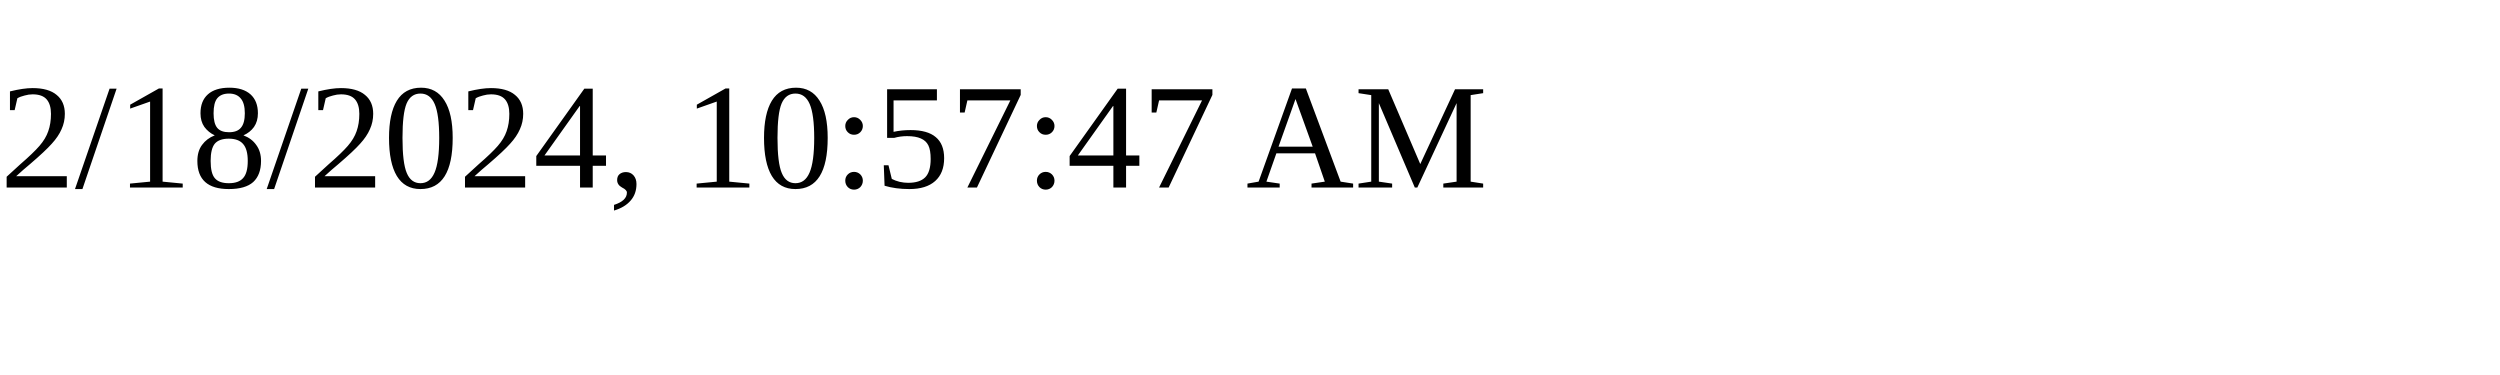
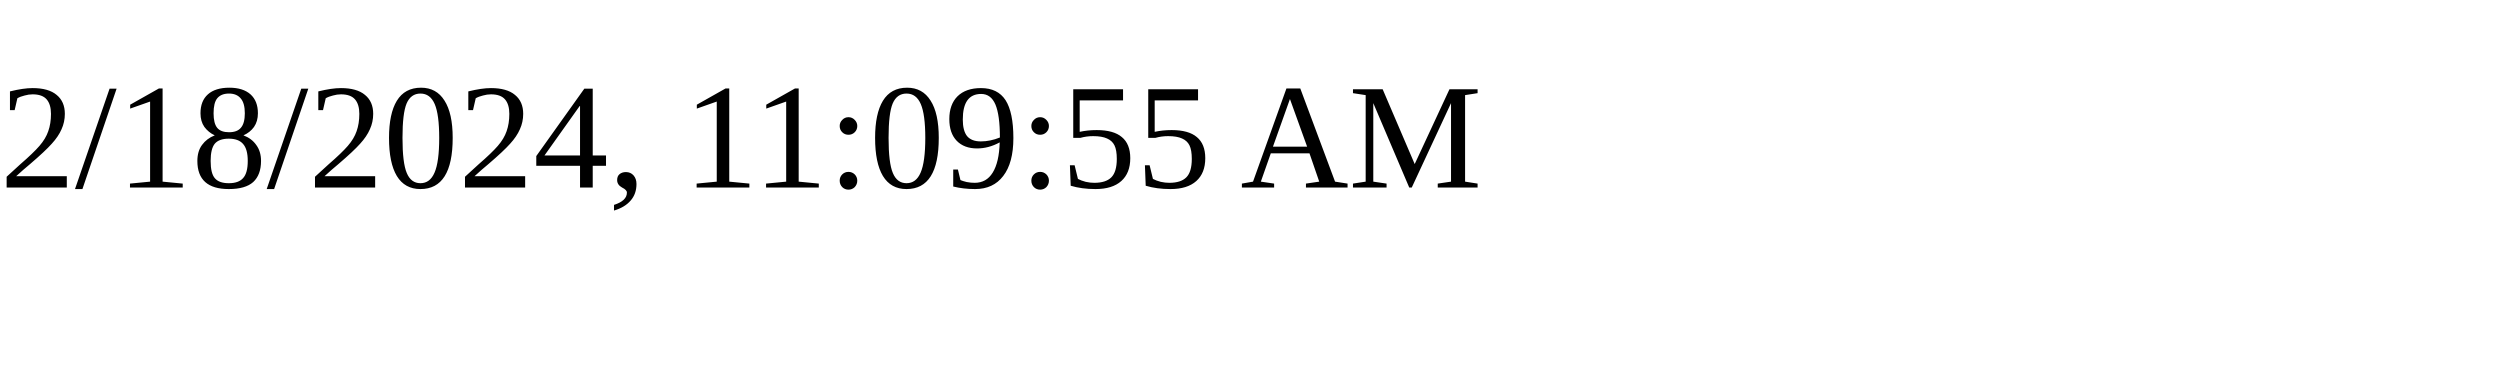
<svg xmlns="http://www.w3.org/2000/svg" height="30" width="200">
-   <text x="0" y="15">2/18/2024, 10:57:47 AM</text>
+   <text x="0" y="15">2/18/2024, 11:09:55 AM</text>
</svg>
